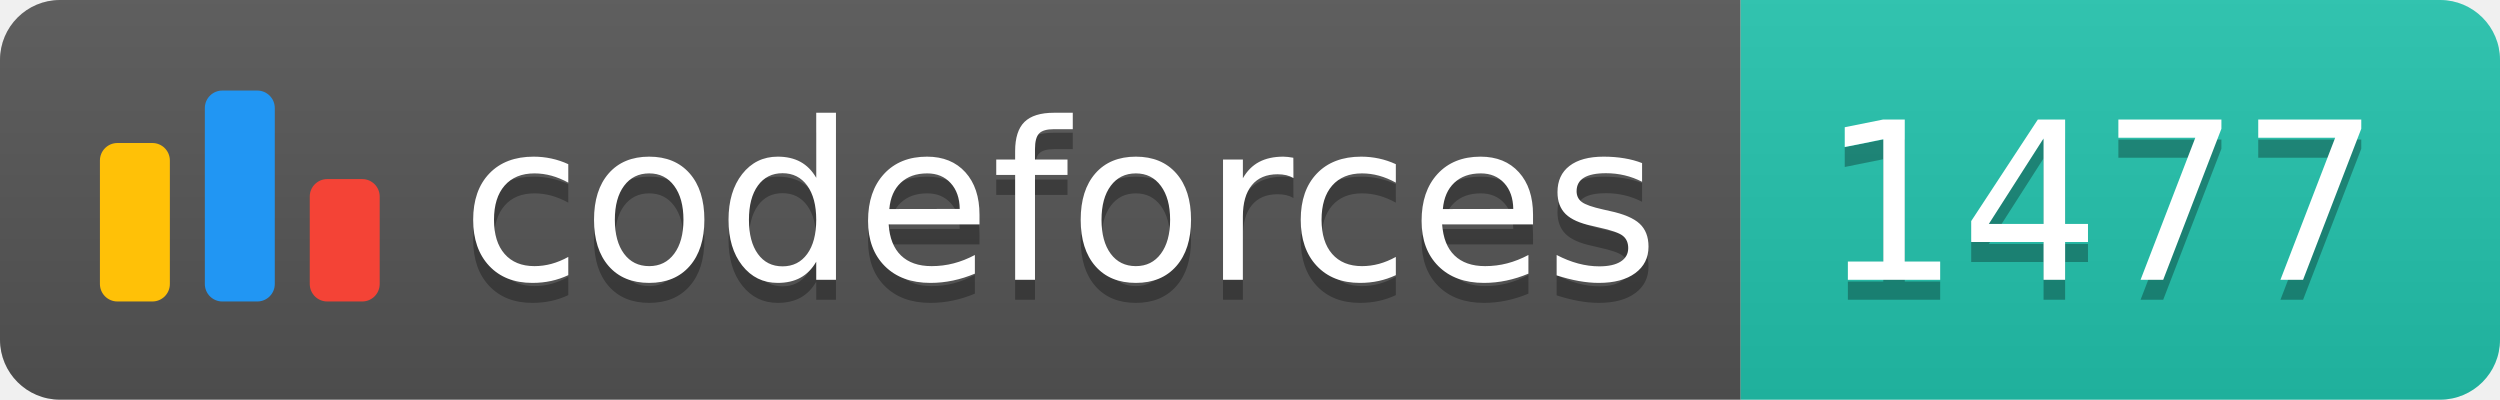
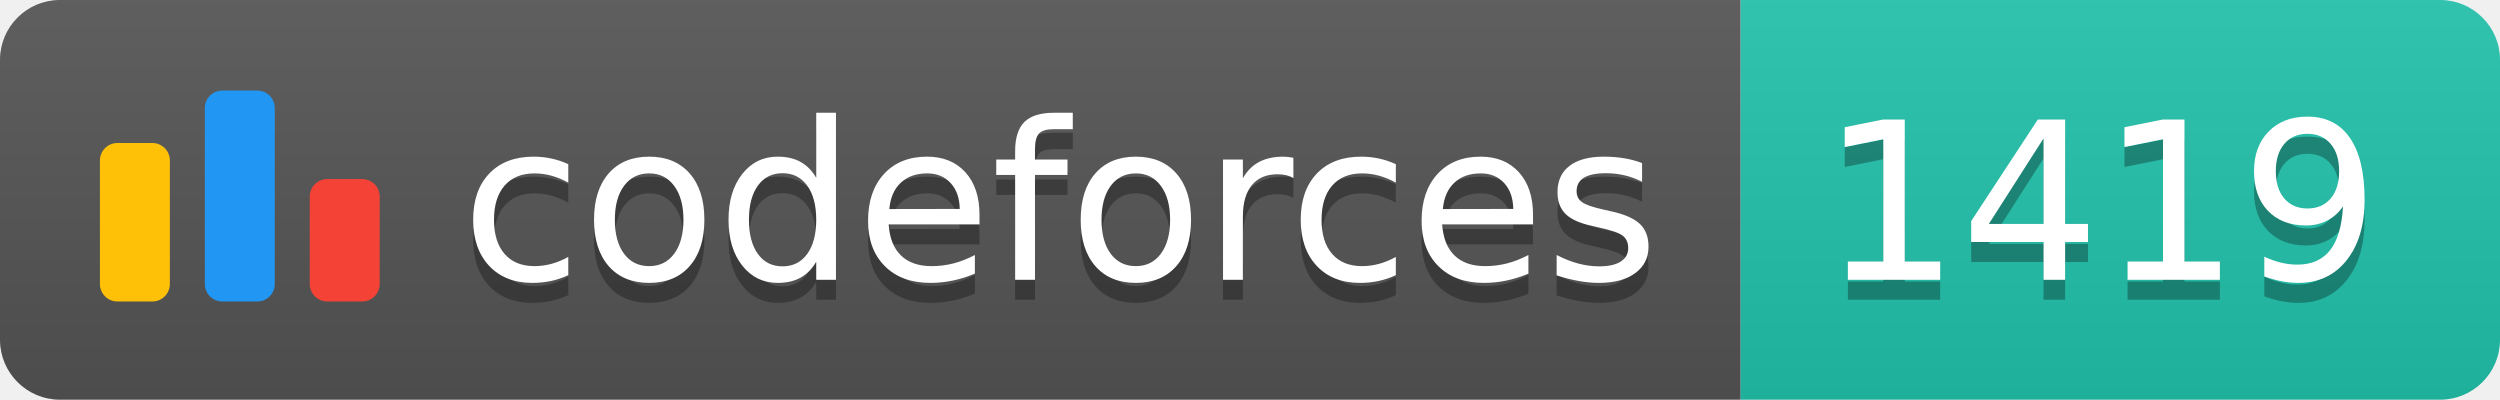
<svg xmlns="http://www.w3.org/2000/svg" width="125.1" height="20">
  <linearGradient id="smooth" x2="0" y2="100%">
    <stop offset="0" stop-color="#bbb" stop-opacity=".1" />
    <stop offset="1" stop-opacity=".1" />
  </linearGradient>
  <clipPath id="round">
    <rect width="125.1" height="20" rx="3" fill="#fff" />
  </clipPath>
  <g clip-path="url(#round)">
    <rect width="87.1" height="20" fill="#555" />
    <rect x="87.1" width="38.0" height="20" fill="#22C4AE" />
    <rect width="125.1" height="20" fill="url(#smooth)" />
  </g>
  <g fill="#fff" text-anchor="middle" font-family="DejaVu Sans,Verdana,Geneva,sans-serif" font-size="110">
    <svg x="5" y="3" class="logo" width="14" height="14" viewBox="0 0 32 25" fill="none">
      <rect y="6" width="8" height="18.125" rx="2" fill="#FFC107" />
      <rect x="24" y="10.125" width="8" height="14" rx="2" fill="#F44336" />
      <rect x="12" width="8" height="24.125" rx="2" fill="#2196F3" />
    </svg>
    <text x="530.5" y="150" fill="#010101" fill-opacity=".3" transform="scale(0.1)" textLength="601.0" lengthAdjust="spacing">codeforces
        </text>
    <text x="530.5" y="140" transform="scale(0.1)" textLength="601.0" lengthAdjust="spacing">codeforces</text>
-     <text x="1051.0" y="150" fill="#010101" fill-opacity=".3" transform="scale(0.1)" textLength="280.0" lengthAdjust="spacing">1477
+     <text x="1051.0" y="150" fill="#010101" fill-opacity=".3" transform="scale(0.1)" textLength="280.0" lengthAdjust="spacing">1419
        </text>
-     <text x="1051.0" y="140" transform="scale(0.1)" textLength="280.0" lengthAdjust="spacing">1477</text>
+     <text x="1051.0" y="140" transform="scale(0.1)" textLength="280.0" lengthAdjust="spacing">1419</text>
  </g>
</svg>
